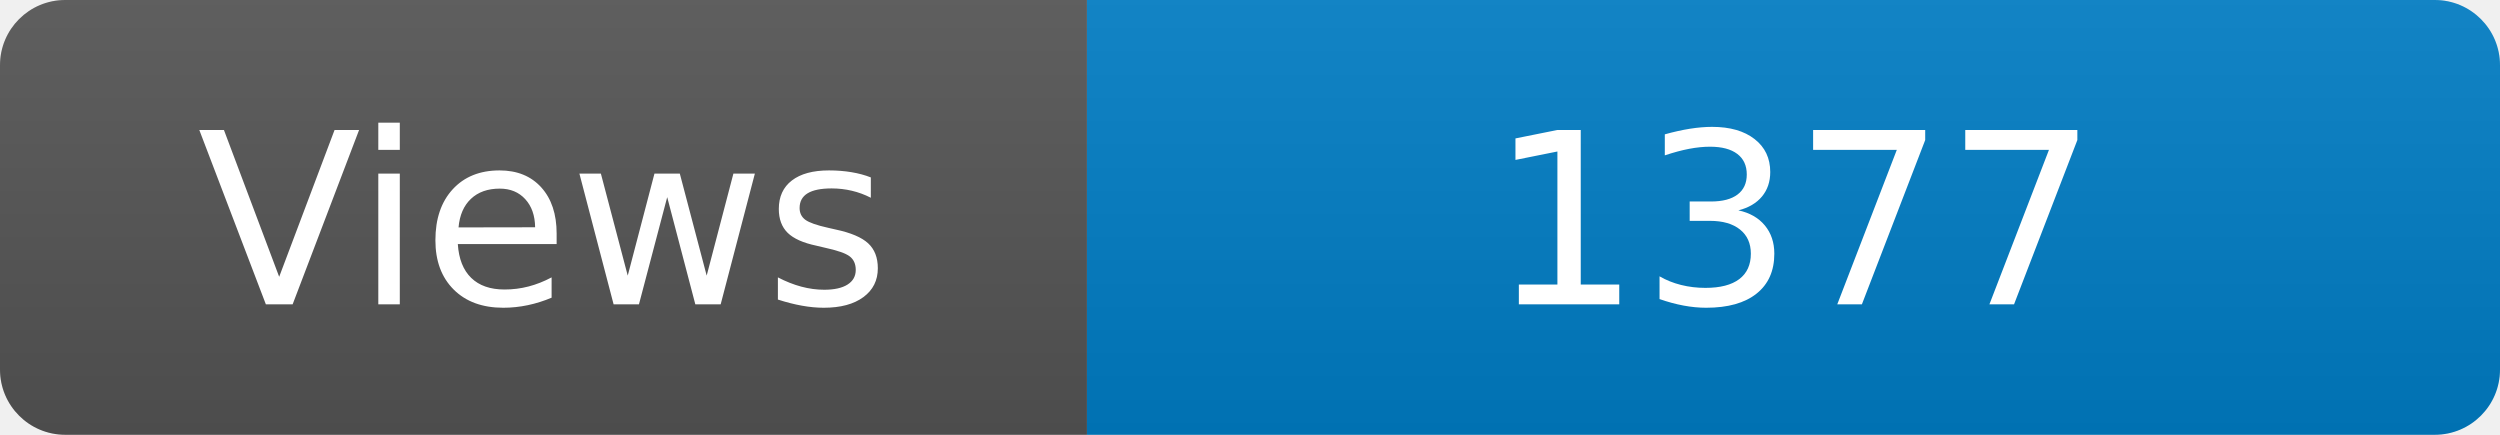
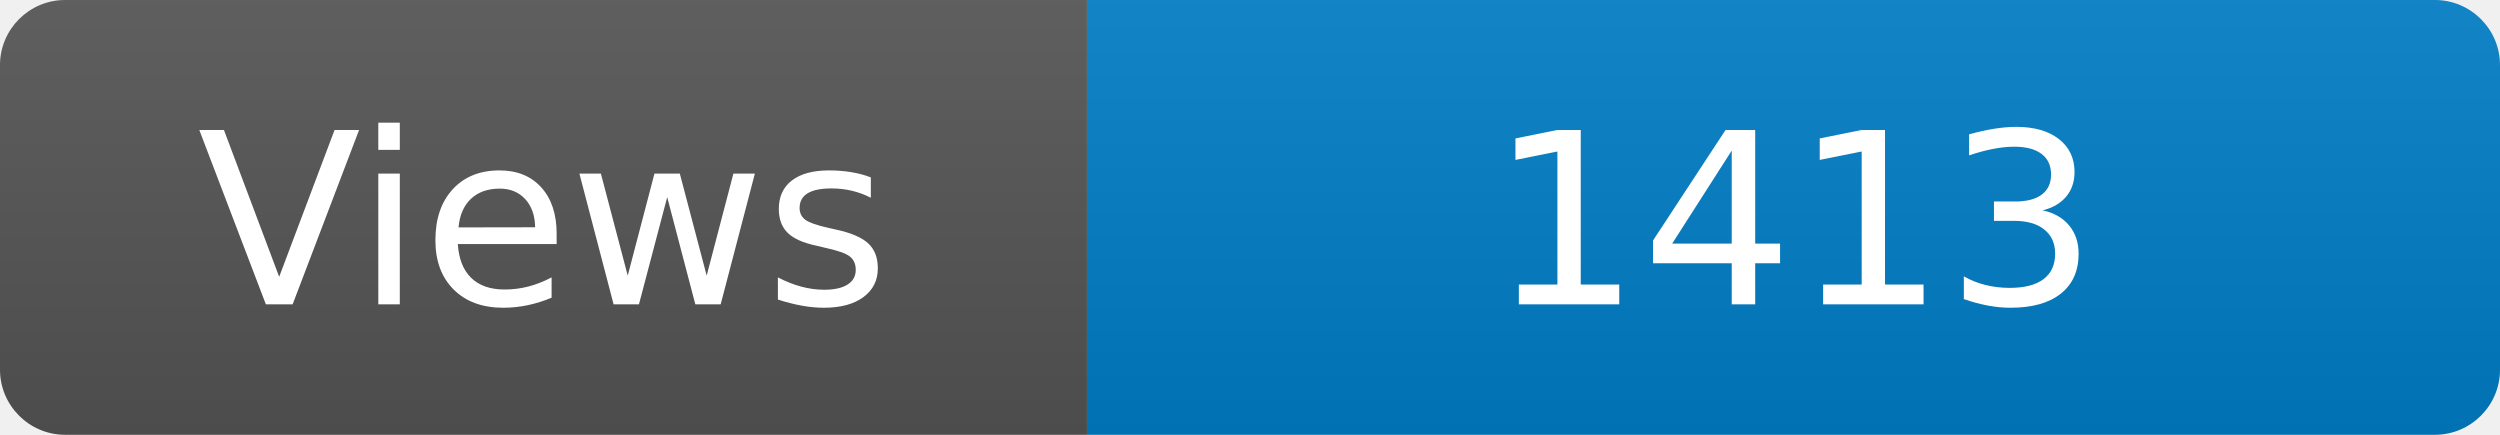
<svg xmlns="http://www.w3.org/2000/svg" width="115" height="20" role="img" aria-label="Maintained?: yes">
  <linearGradient id="s" x2="0" y2="100%">
    <stop offset="0" stop-color="#bbb" stop-opacity=".1" />
    <stop offset="1" stop-opacity=".1" />
  </linearGradient>
  <clipPath id="r">
    <rect width="115" height="20" rx="3" fill="#fff" />
  </clipPath>
  <g clip-path="url(#r)">
    <rect width="50" height="20" fill="#555" />
    <rect x="50" width="160" height="20" fill="#007ec6" />
    <rect width="115" height="20" fill="url(#s)" />
  </g>
  <g fill="#fff" text-anchor="middle" font-family="Verdana,Geneva,DejaVu Sans,sans-serif" font-size="110">
    <text x="250" y="140" transform="scale(.1)" fill="#fff">Views</text>
-     <text x="825" y="140" transform="scale(.1)" fill="#fff">1377</text>
+     <text x="825" y="140" transform="scale(.1)" fill="#fff">1413</text>
  </g>
</svg>
